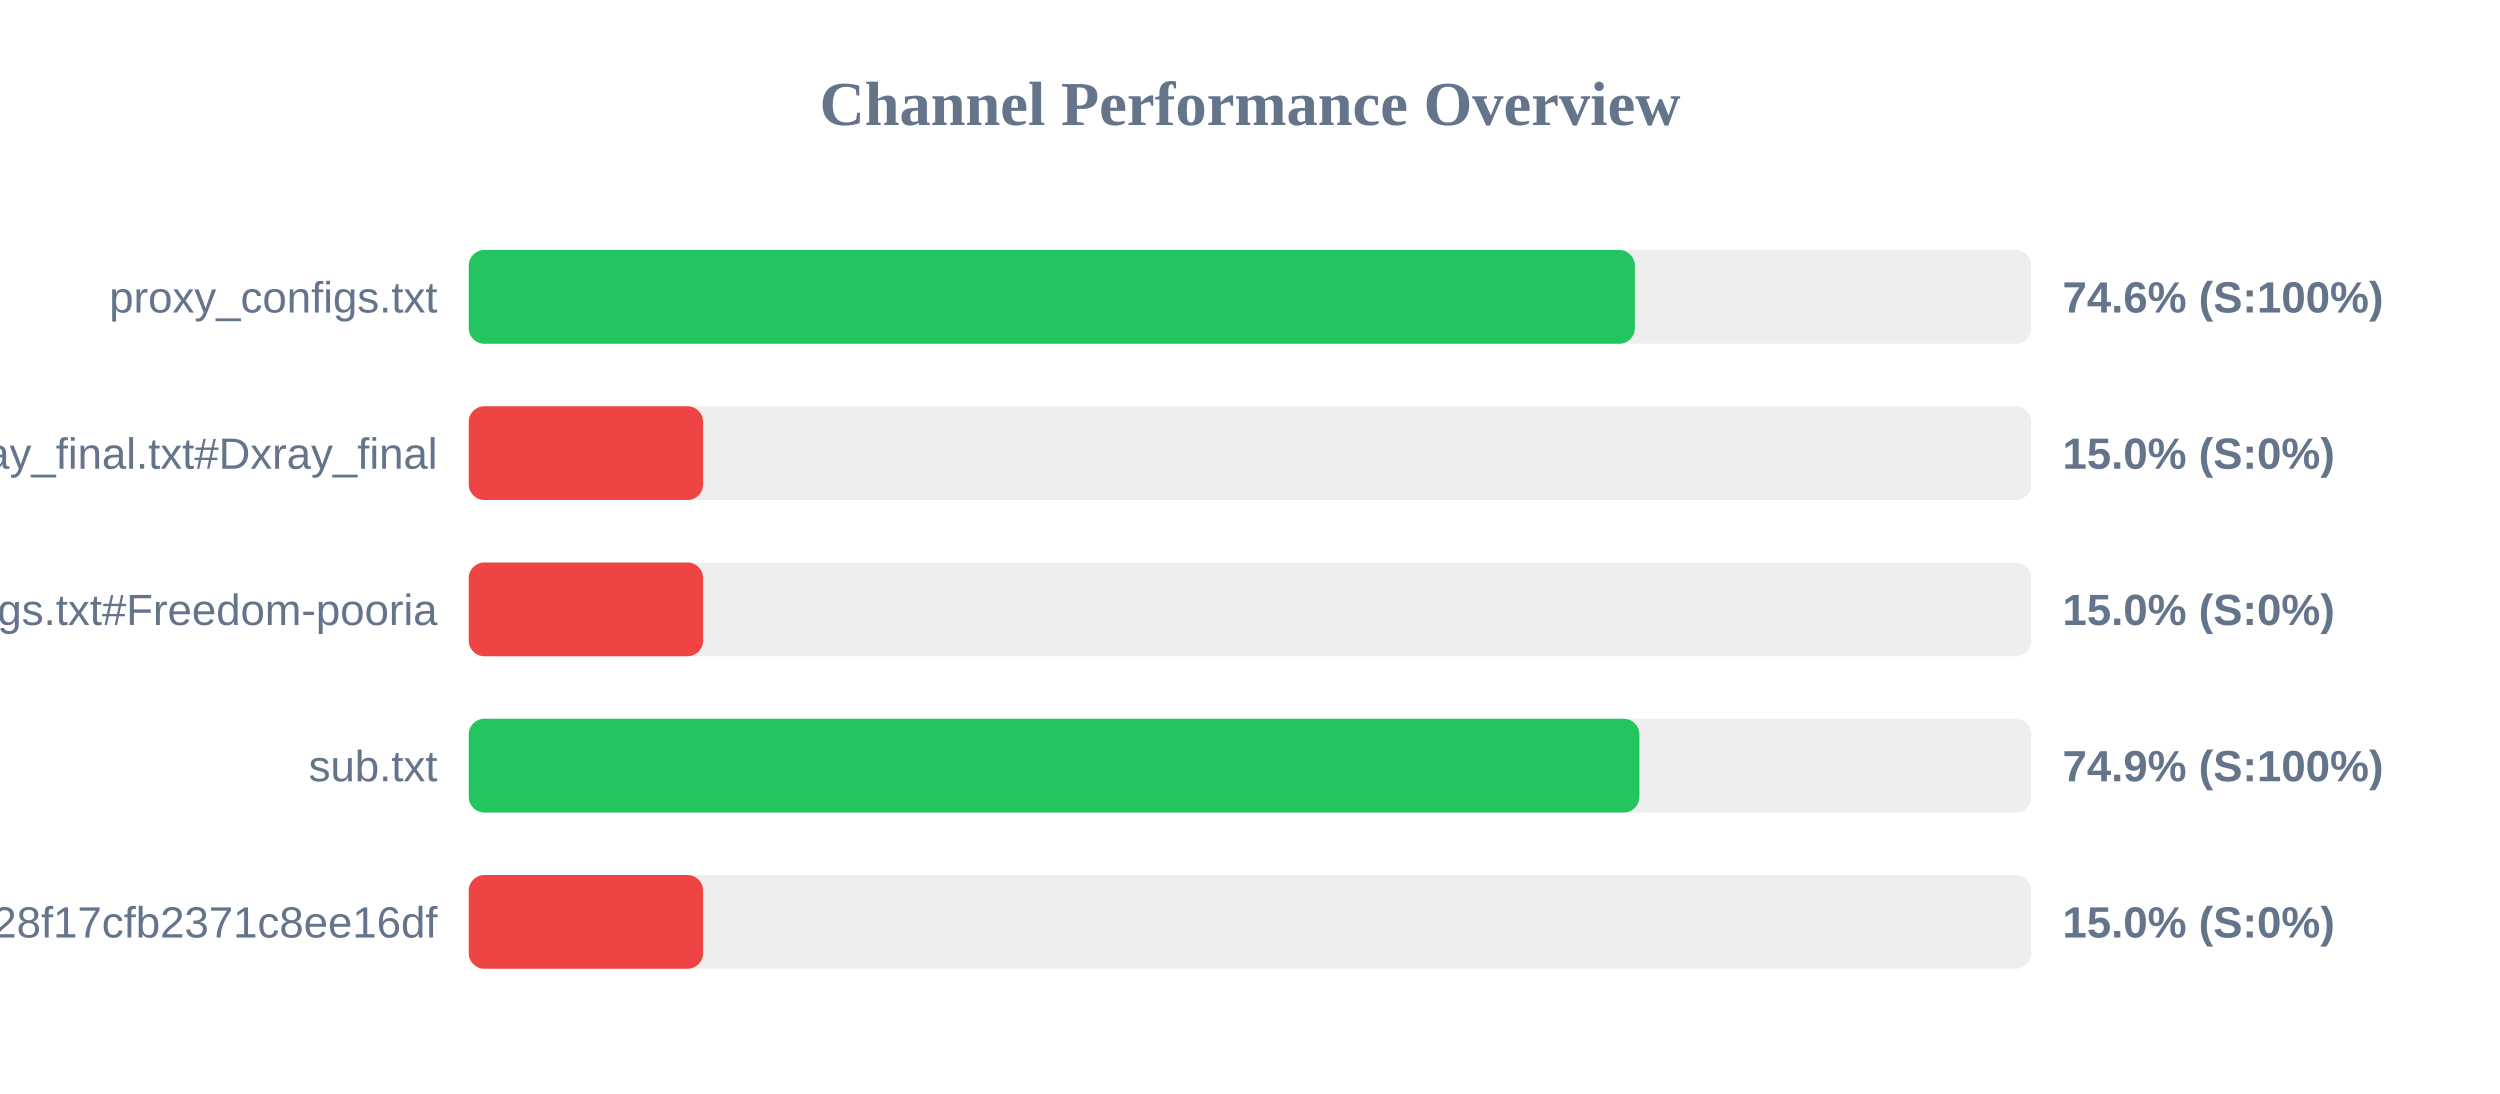
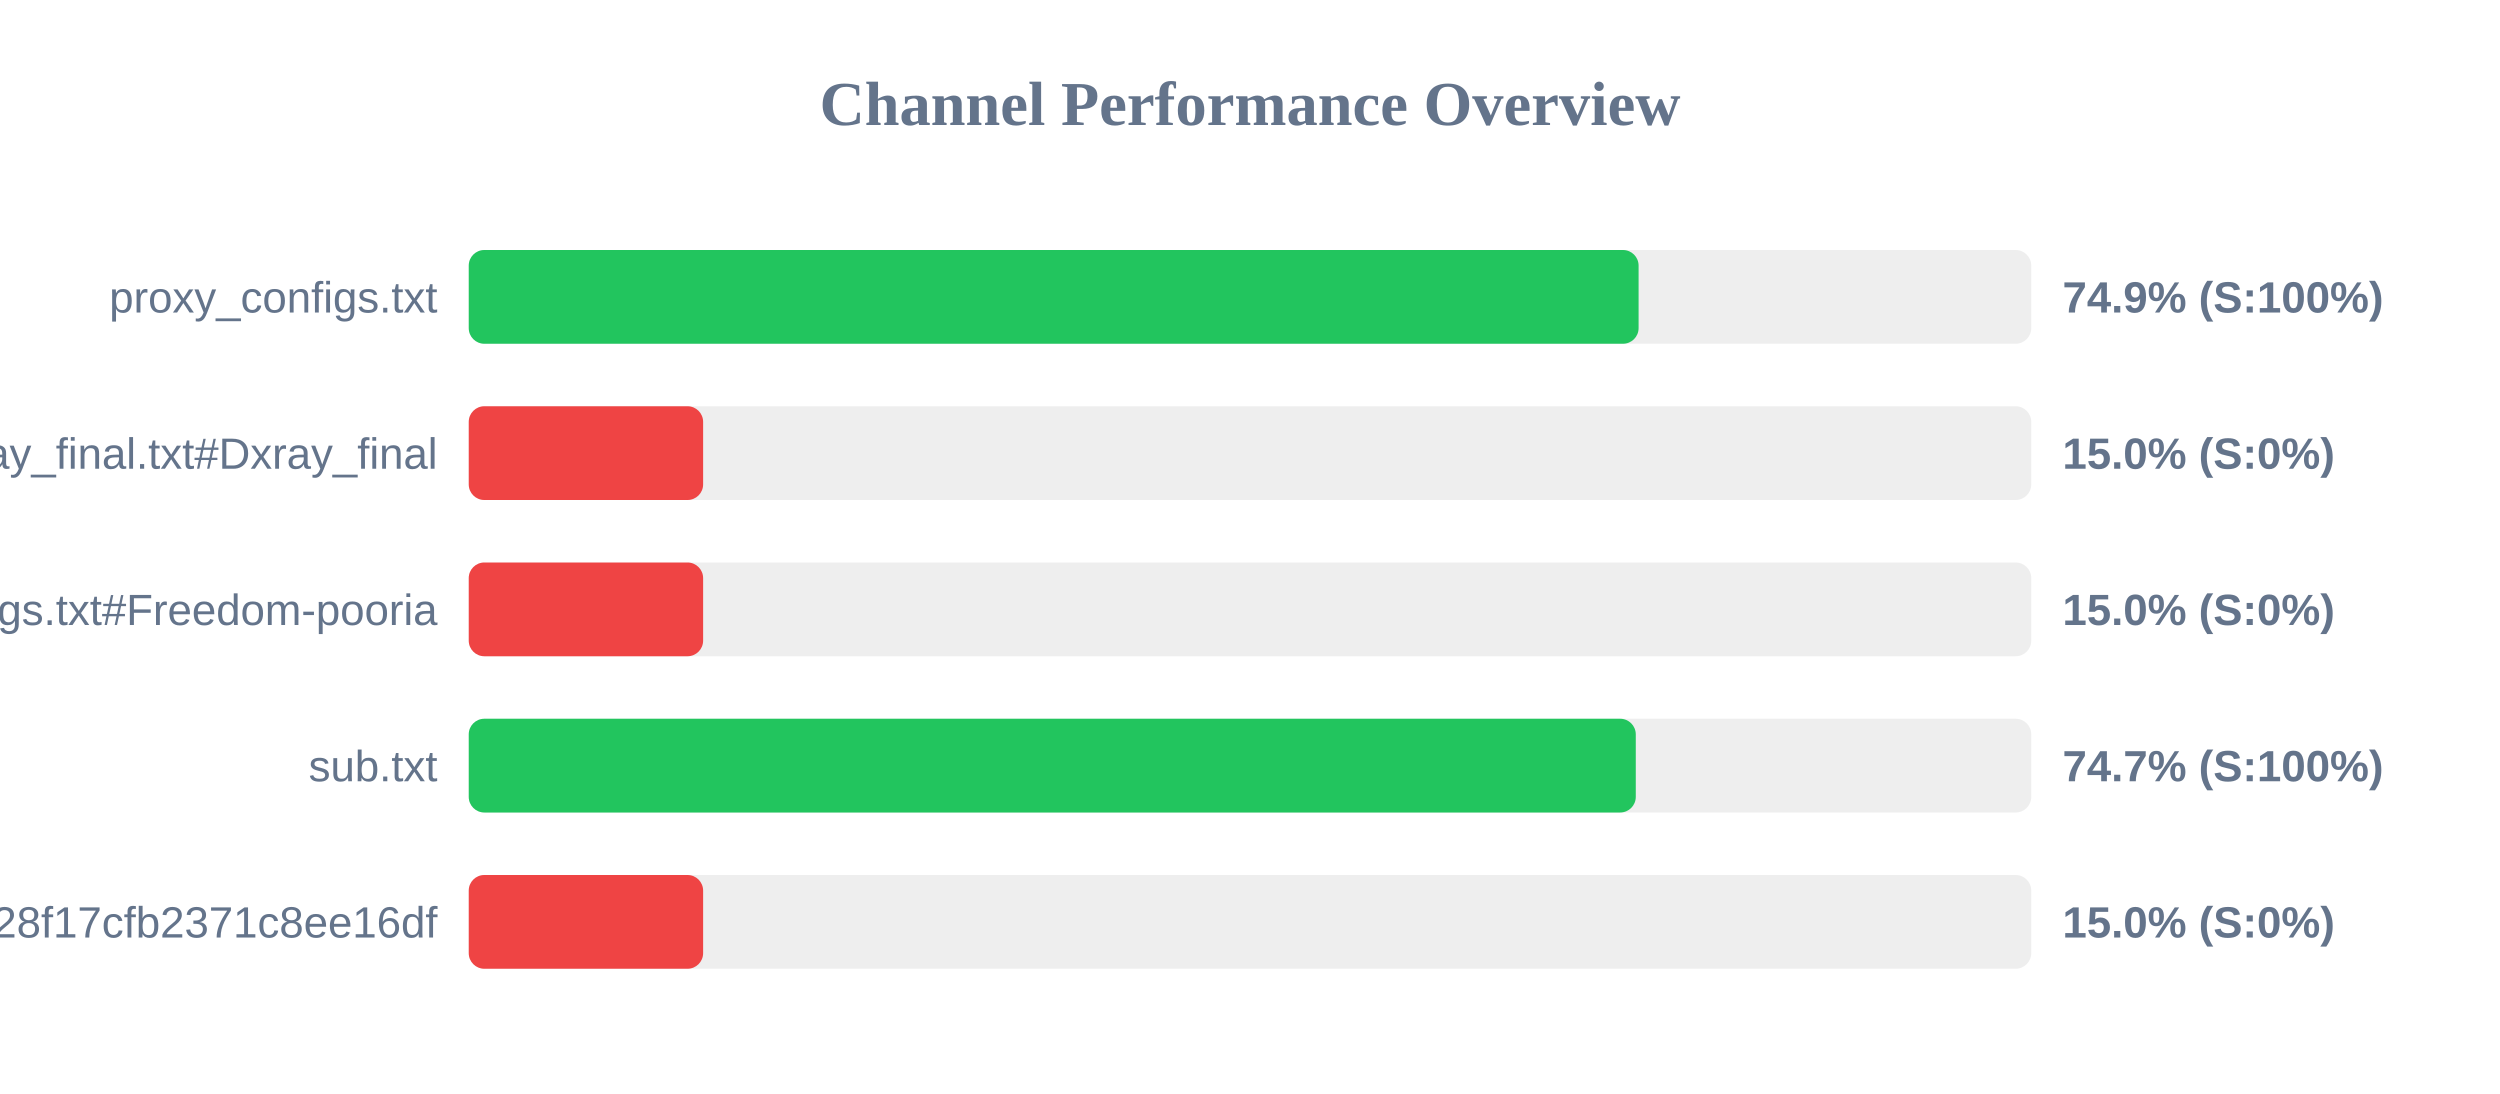
<svg xmlns="http://www.w3.org/2000/svg" width="800" height="350" version="1.1">
  <style>
        .row { font: 14px Arial; fill: #64748b; }
        .score { font: bold 14px Arial; fill: #64748b; }
    </style>
  <text x="400" y="40" text-anchor="middle" font-size="20px" font-weight="bold" fill="#64748b">Channel Performance Overview</text>
  <rect x="150" y="80" width="500" height="30" fill="#eee" rx="5" />
-   <rect x="150" y="80" width="373.15" height="30" fill="#22c55e" rx="5" />
+   <rect x="150" y="80" width="374.35" height="30" fill="#22c55e" rx="5" />
  <text x="140" y="100" text-anchor="end" class="row">proxy_configs.txt</text>
-   <text x="660" y="100" text-anchor="start" class="score">74.6% (S:100%)</text>
+   <text x="660" y="100" text-anchor="start" class="score">74.9% (S:100%)</text>
  <rect x="150" y="130" width="500" height="30" fill="#eee" rx="5" />
  <rect x="150" y="130" width="75.0" height="30" fill="#ef4444" rx="5" />
  <text x="140" y="150" text-anchor="end" class="row">xray_final.txt#Dxray_final</text>
  <text x="660" y="150" text-anchor="start" class="score">15.0% (S:0%)</text>
  <rect x="150" y="180" width="500" height="30" fill="#eee" rx="5" />
  <rect x="150" y="180" width="75.0" height="30" fill="#ef4444" rx="5" />
  <text x="140" y="200" text-anchor="end" class="row">v2ray_configs.txt#Freedom-pooria</text>
  <text x="660" y="200" text-anchor="start" class="score">15.0% (S:0%)</text>
  <rect x="150" y="230" width="500" height="30" fill="#eee" rx="5" />
-   <rect x="150" y="230" width="374.6" height="30" fill="#22c55e" rx="5" />
+   <rect x="150" y="230" width="373.45" height="30" fill="#22c55e" rx="5" />
  <text x="140" y="250" text-anchor="end" class="row">sub.txt</text>
-   <text x="660" y="250" text-anchor="start" class="score">74.9% (S:100%)</text>
+   <text x="660" y="250" text-anchor="start" class="score">74.7% (S:100%)</text>
  <rect x="150" y="280" width="500" height="30" fill="#eee" rx="5" />
  <rect x="150" y="280" width="75.0" height="30" fill="#ef4444" rx="5" />
  <text x="140" y="300" text-anchor="end" class="row">?token=fedfed7b41b828f17cfb2371c8ee16df</text>
  <text x="660" y="300" text-anchor="start" class="score">15.0% (S:0%)</text>
</svg>
